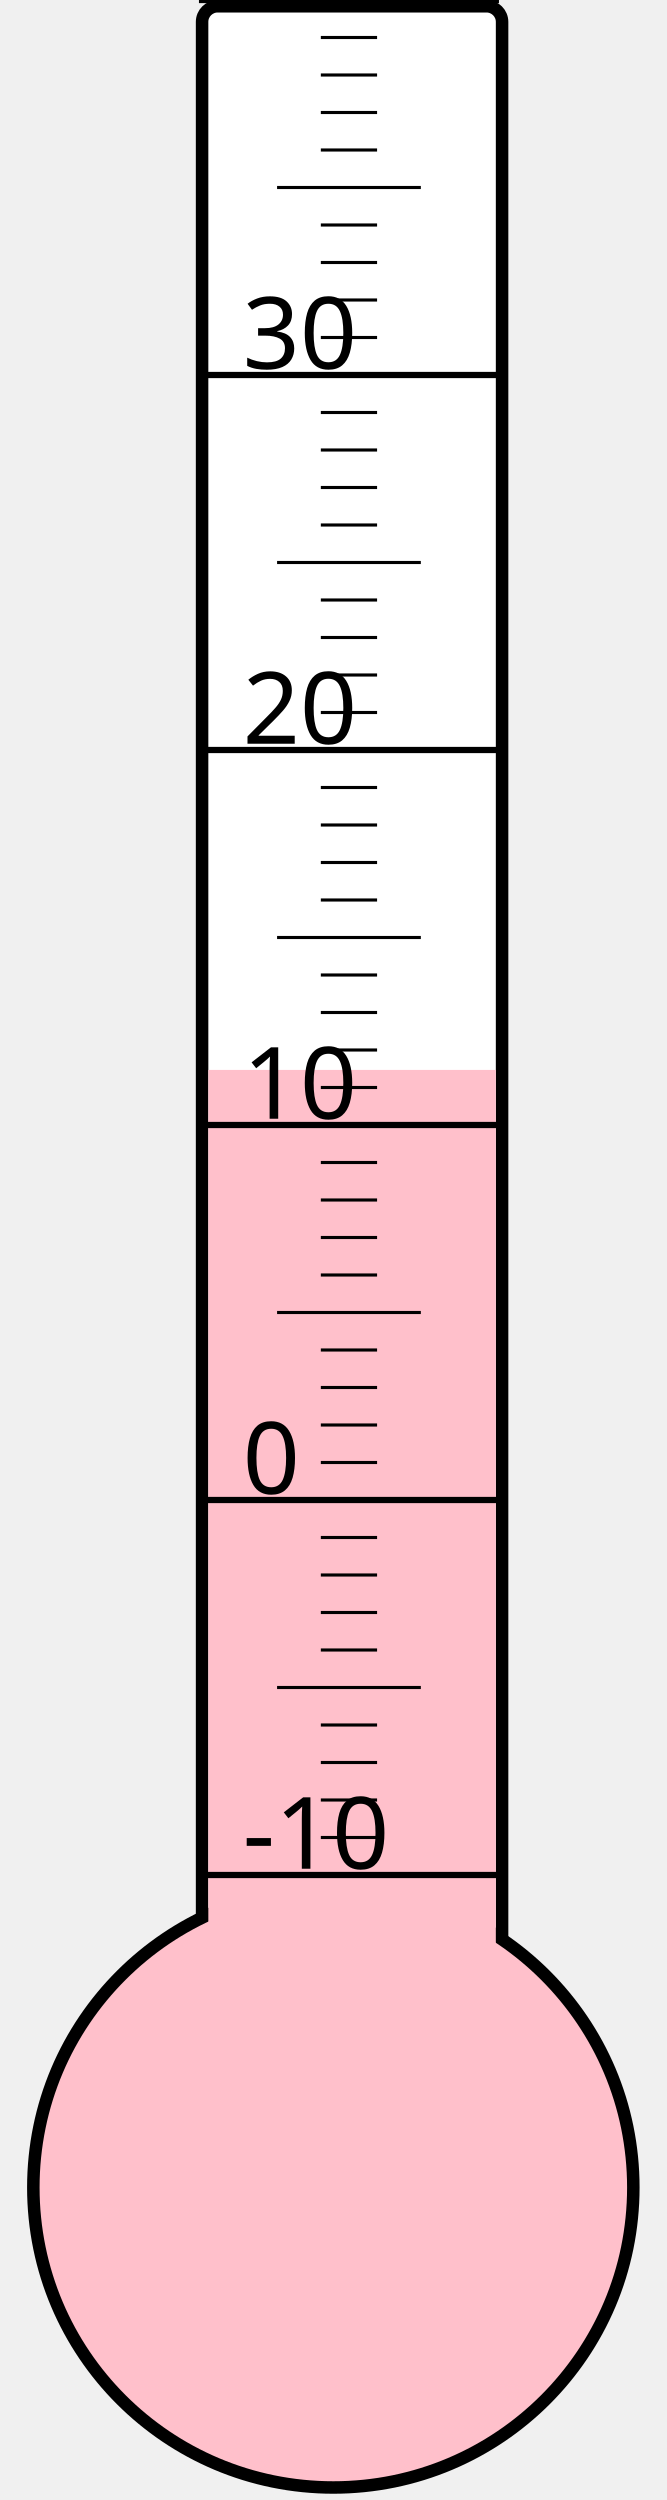
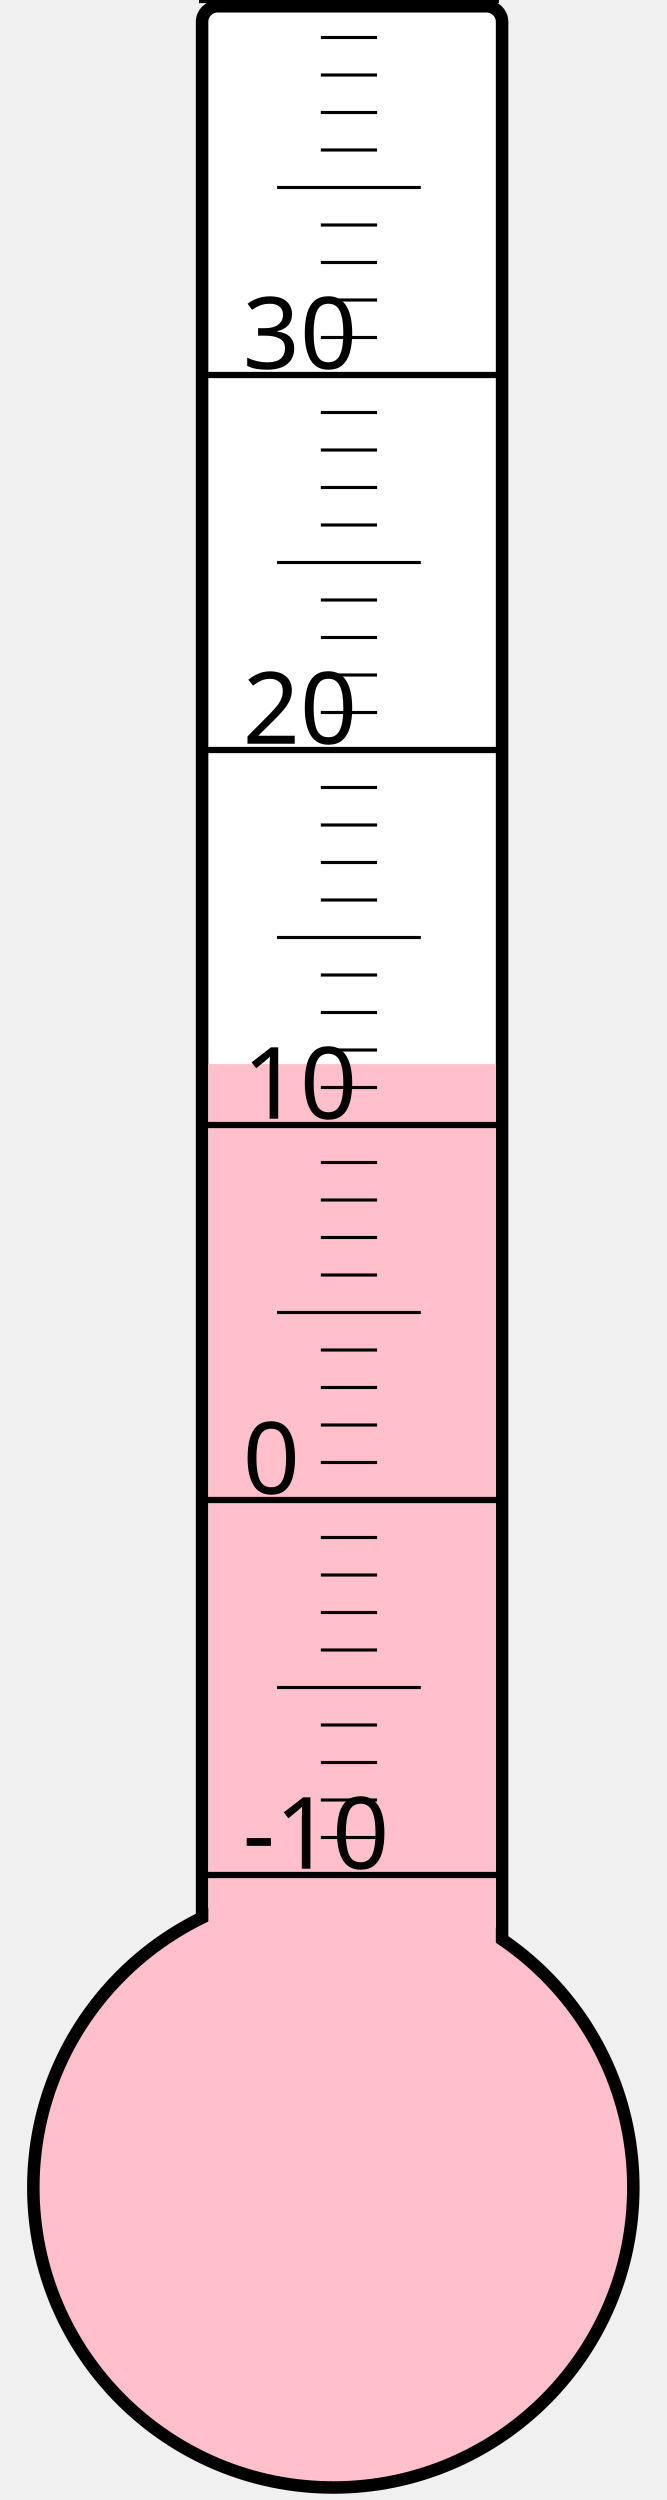
<svg xmlns="http://www.w3.org/2000/svg" width="40px" height="150px" viewBox="0 0 200 800">
  <rect width="200" height="800" x="0" y="0" style="fill: #ffffeb; fill-opacity: 0;" />
  <rect width="96" height="680" x="58" y="2" rx="5" ry="5" style="fill: white; fill-opacity: 1; stroke: black; stroke-width: 4;" />
  <circle cx="100" cy="700" r="96" style="fill: pink; stroke: black; stroke-width: 4;" />
-   <rect width="92" height="357.625" x="60" y="342.375" style="fill: pink; fill-opacity: 1; stroke-width: 0;" />
+   <rect width="92" height="359.5" x="60" y="340.5" style="fill: pink; fill-opacity: 1; stroke-width: 0;" />
  <text x="71" y="598" style="font-family: sans-serif; font-size: 24pt;">-10</text>
  <text x="71" y="478" style="font-family: sans-serif; font-size: 24pt;">0</text>
  <text x="71" y="358" style="font-family: sans-serif; font-size: 24pt;">10</text>
  <text x="71" y="238" style="font-family: sans-serif; font-size: 24pt;">20</text>
  <text x="71" y="118" style="font-family: sans-serif; font-size: 24pt;">30</text>
  <g style="stroke: black;">
    <line x1="57" y1="600" x2="153" y2="600" style="stroke-width: 2;" />
    <line x1="96" y1="588" x2="114" y2="588" style="stroke-width: 1;" />
    <line x1="96" y1="576" x2="114" y2="576" style="stroke-width: 1;" />
    <line x1="96" y1="564" x2="114" y2="564" style="stroke-width: 1;" />
    <line x1="96" y1="552" x2="114" y2="552" style="stroke-width: 1;" />
    <line x1="82" y1="540" x2="128" y2="540" style="stroke-width: 1;" />
    <line x1="96" y1="528" x2="114" y2="528" style="stroke-width: 1;" />
    <line x1="96" y1="516" x2="114" y2="516" style="stroke-width: 1;" />
    <line x1="96" y1="504" x2="114" y2="504" style="stroke-width: 1;" />
    <line x1="96" y1="492" x2="114" y2="492" style="stroke-width: 1;" />
    <line x1="57" y1="480" x2="153" y2="480" style="stroke-width: 2;" />
    <line x1="96" y1="468" x2="114" y2="468" style="stroke-width: 1;" />
    <line x1="96" y1="456" x2="114" y2="456" style="stroke-width: 1;" />
    <line x1="96" y1="444" x2="114" y2="444" style="stroke-width: 1;" />
    <line x1="96" y1="432" x2="114" y2="432" style="stroke-width: 1;" />
    <line x1="82" y1="420" x2="128" y2="420" style="stroke-width: 1;" />
    <line x1="96" y1="408" x2="114" y2="408" style="stroke-width: 1;" />
    <line x1="96" y1="396" x2="114" y2="396" style="stroke-width: 1;" />
    <line x1="96" y1="384" x2="114" y2="384" style="stroke-width: 1;" />
    <line x1="96" y1="372" x2="114" y2="372" style="stroke-width: 1;" />
    <line x1="57" y1="360" x2="153" y2="360" style="stroke-width: 2;" />
    <line x1="96" y1="348" x2="114" y2="348" style="stroke-width: 1;" />
    <line x1="96" y1="336" x2="114" y2="336" style="stroke-width: 1;" />
    <line x1="96" y1="324" x2="114" y2="324" style="stroke-width: 1;" />
    <line x1="96" y1="312" x2="114" y2="312" style="stroke-width: 1;" />
    <line x1="82" y1="300" x2="128" y2="300" style="stroke-width: 1;" />
    <line x1="96" y1="288" x2="114" y2="288" style="stroke-width: 1;" />
    <line x1="96" y1="276" x2="114" y2="276" style="stroke-width: 1;" />
    <line x1="96" y1="264" x2="114" y2="264" style="stroke-width: 1;" />
    <line x1="96" y1="252" x2="114" y2="252" style="stroke-width: 1;" />
    <line x1="57" y1="240" x2="153" y2="240" style="stroke-width: 2;" />
    <line x1="96" y1="228" x2="114" y2="228" style="stroke-width: 1;" />
    <line x1="96" y1="216" x2="114" y2="216" style="stroke-width: 1;" />
    <line x1="96" y1="204" x2="114" y2="204" style="stroke-width: 1;" />
    <line x1="96" y1="192" x2="114" y2="192" style="stroke-width: 1;" />
    <line x1="82" y1="180" x2="128" y2="180" style="stroke-width: 1;" />
    <line x1="96" y1="168" x2="114" y2="168" style="stroke-width: 1;" />
    <line x1="96" y1="156" x2="114" y2="156" style="stroke-width: 1;" />
    <line x1="96" y1="144" x2="114" y2="144" style="stroke-width: 1;" />
    <line x1="96" y1="132" x2="114" y2="132" style="stroke-width: 1;" />
    <line x1="57" y1="120" x2="153" y2="120" style="stroke-width: 2;" />
    <line x1="96" y1="108" x2="114" y2="108" style="stroke-width: 1;" />
    <line x1="96" y1="96" x2="114" y2="96" style="stroke-width: 1;" />
    <line x1="96" y1="84" x2="114" y2="84" style="stroke-width: 1;" />
    <line x1="96" y1="72" x2="114" y2="72" style="stroke-width: 1;" />
    <line x1="82" y1="60" x2="128" y2="60" style="stroke-width: 1;" />
    <line x1="96" y1="48" x2="114" y2="48" style="stroke-width: 1;" />
    <line x1="96" y1="36" x2="114" y2="36" style="stroke-width: 1;" />
    <line x1="96" y1="24" x2="114" y2="24" style="stroke-width: 1;" />
    <line x1="96" y1="12" x2="114" y2="12" style="stroke-width: 1;" />
    <line x1="57" y1="0" x2="153" y2="0" style="stroke-width: 2;" />
  </g>
</svg>
